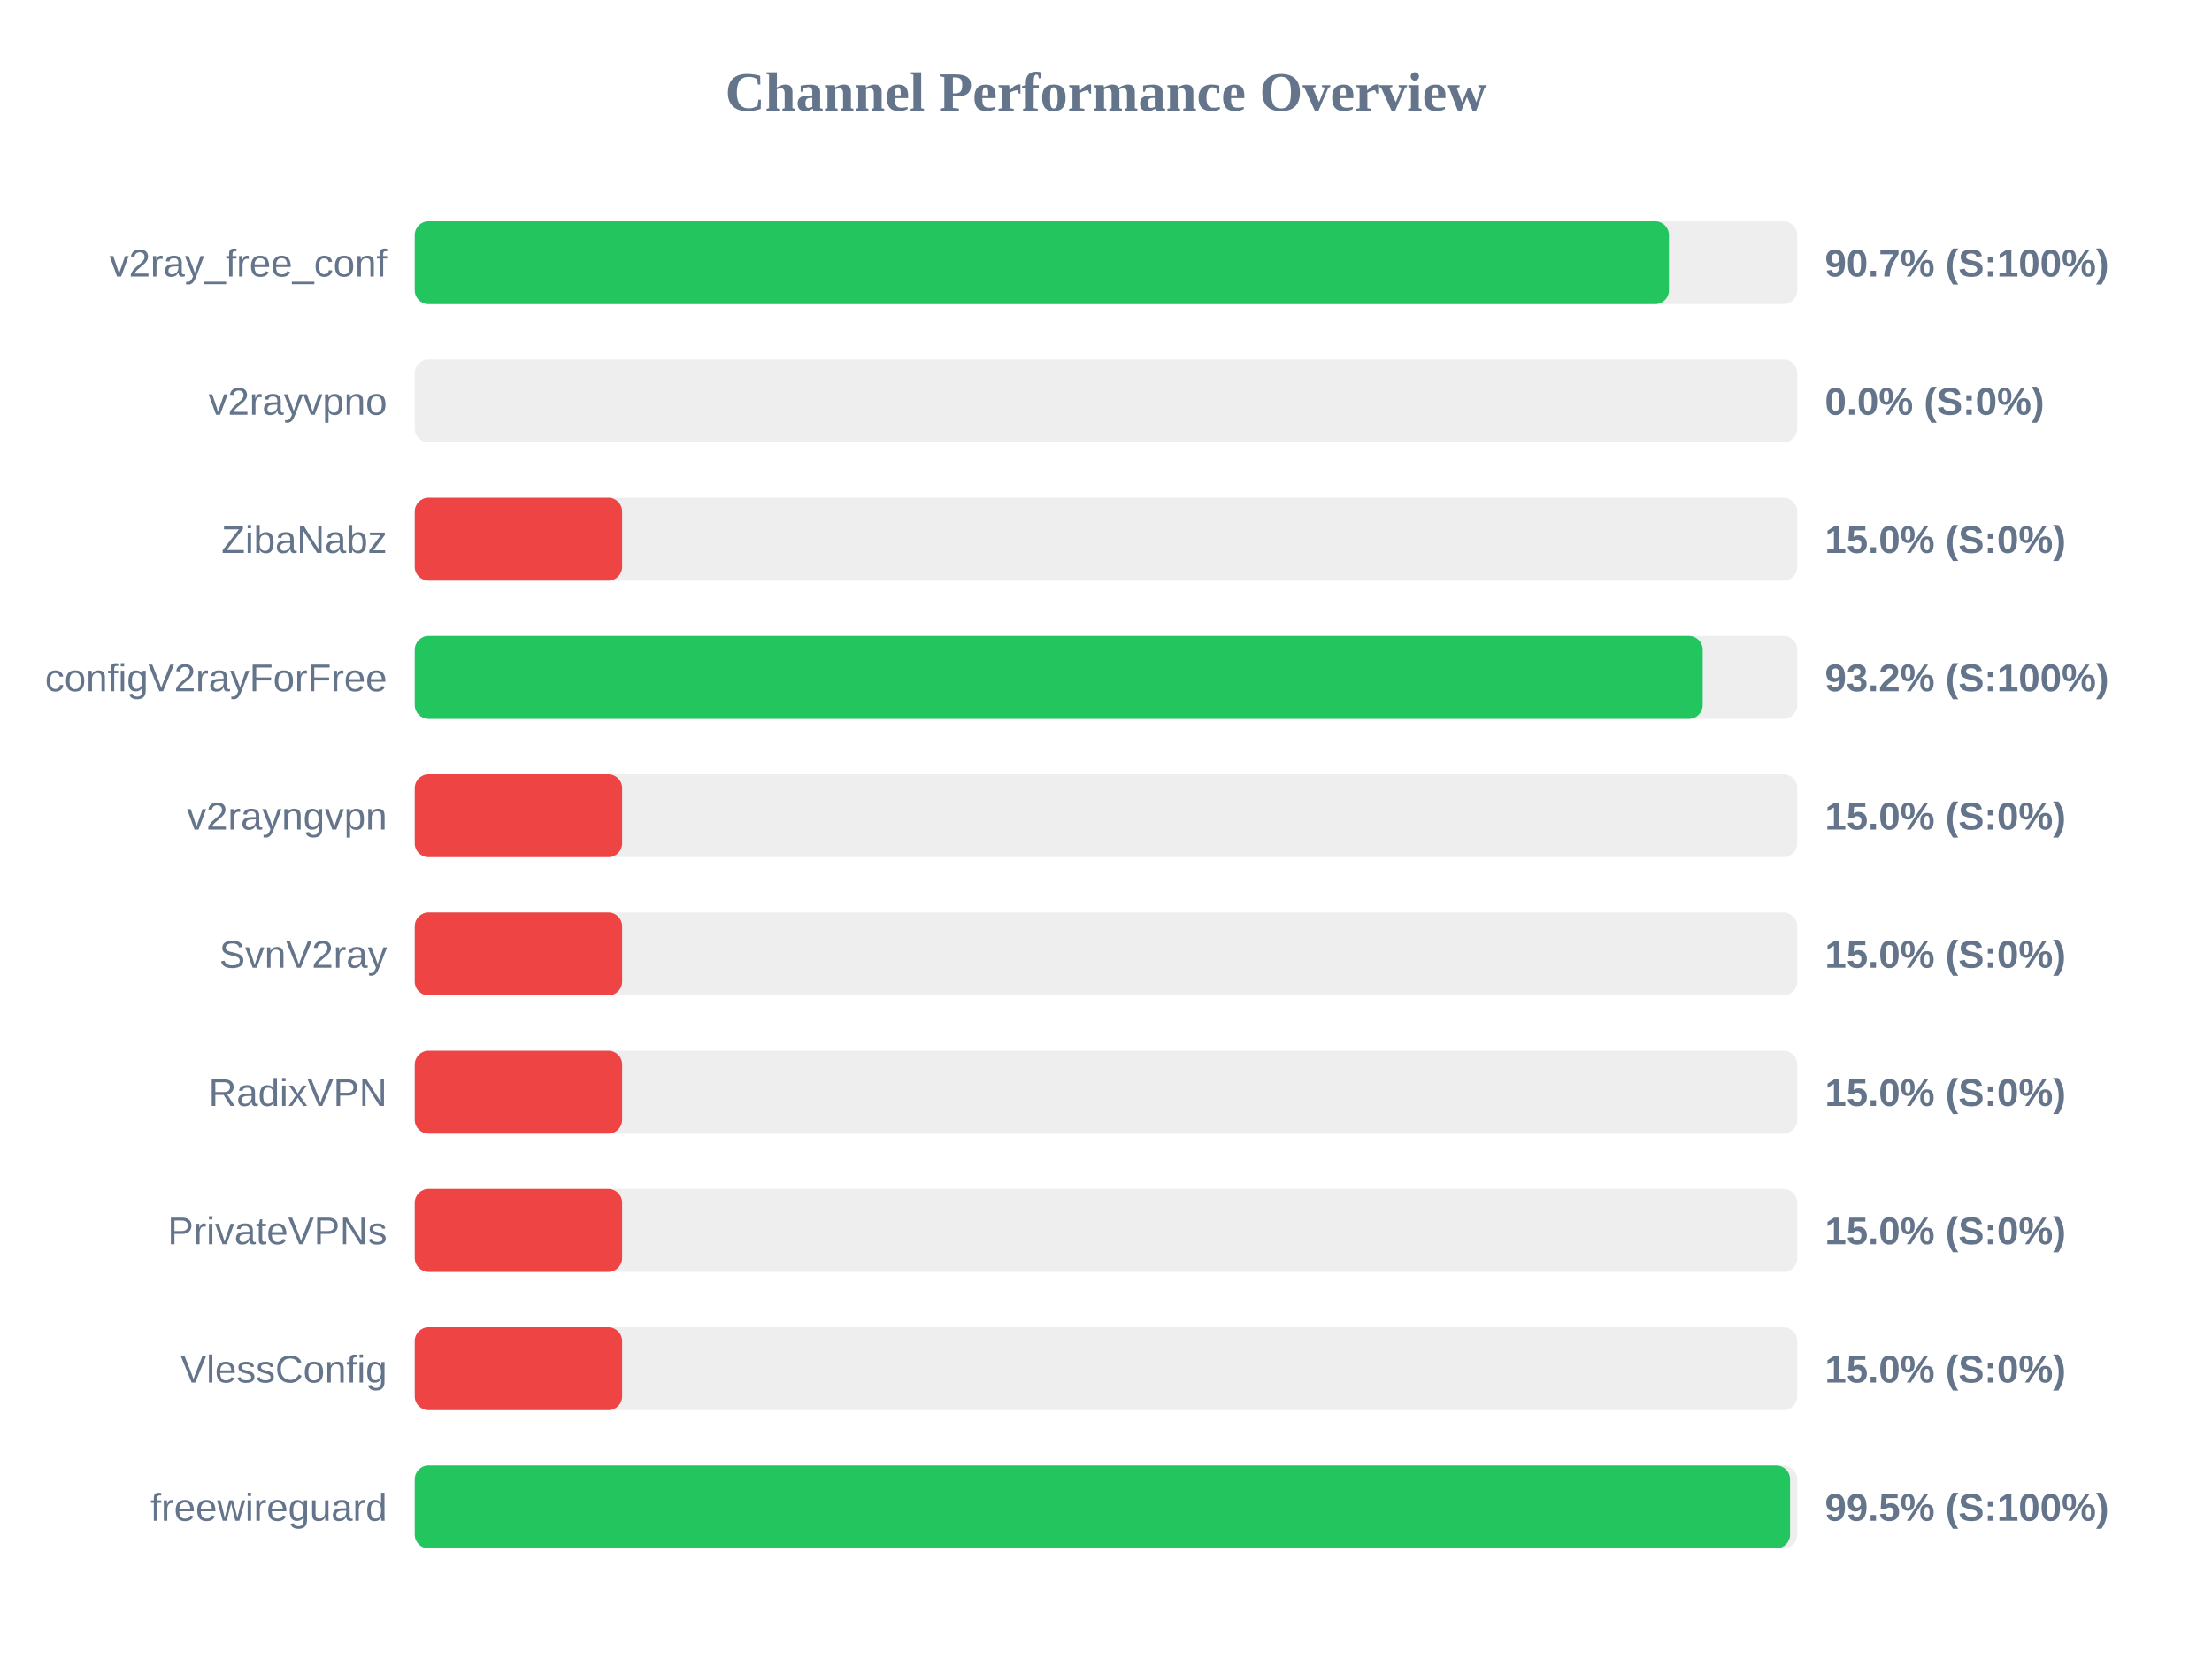
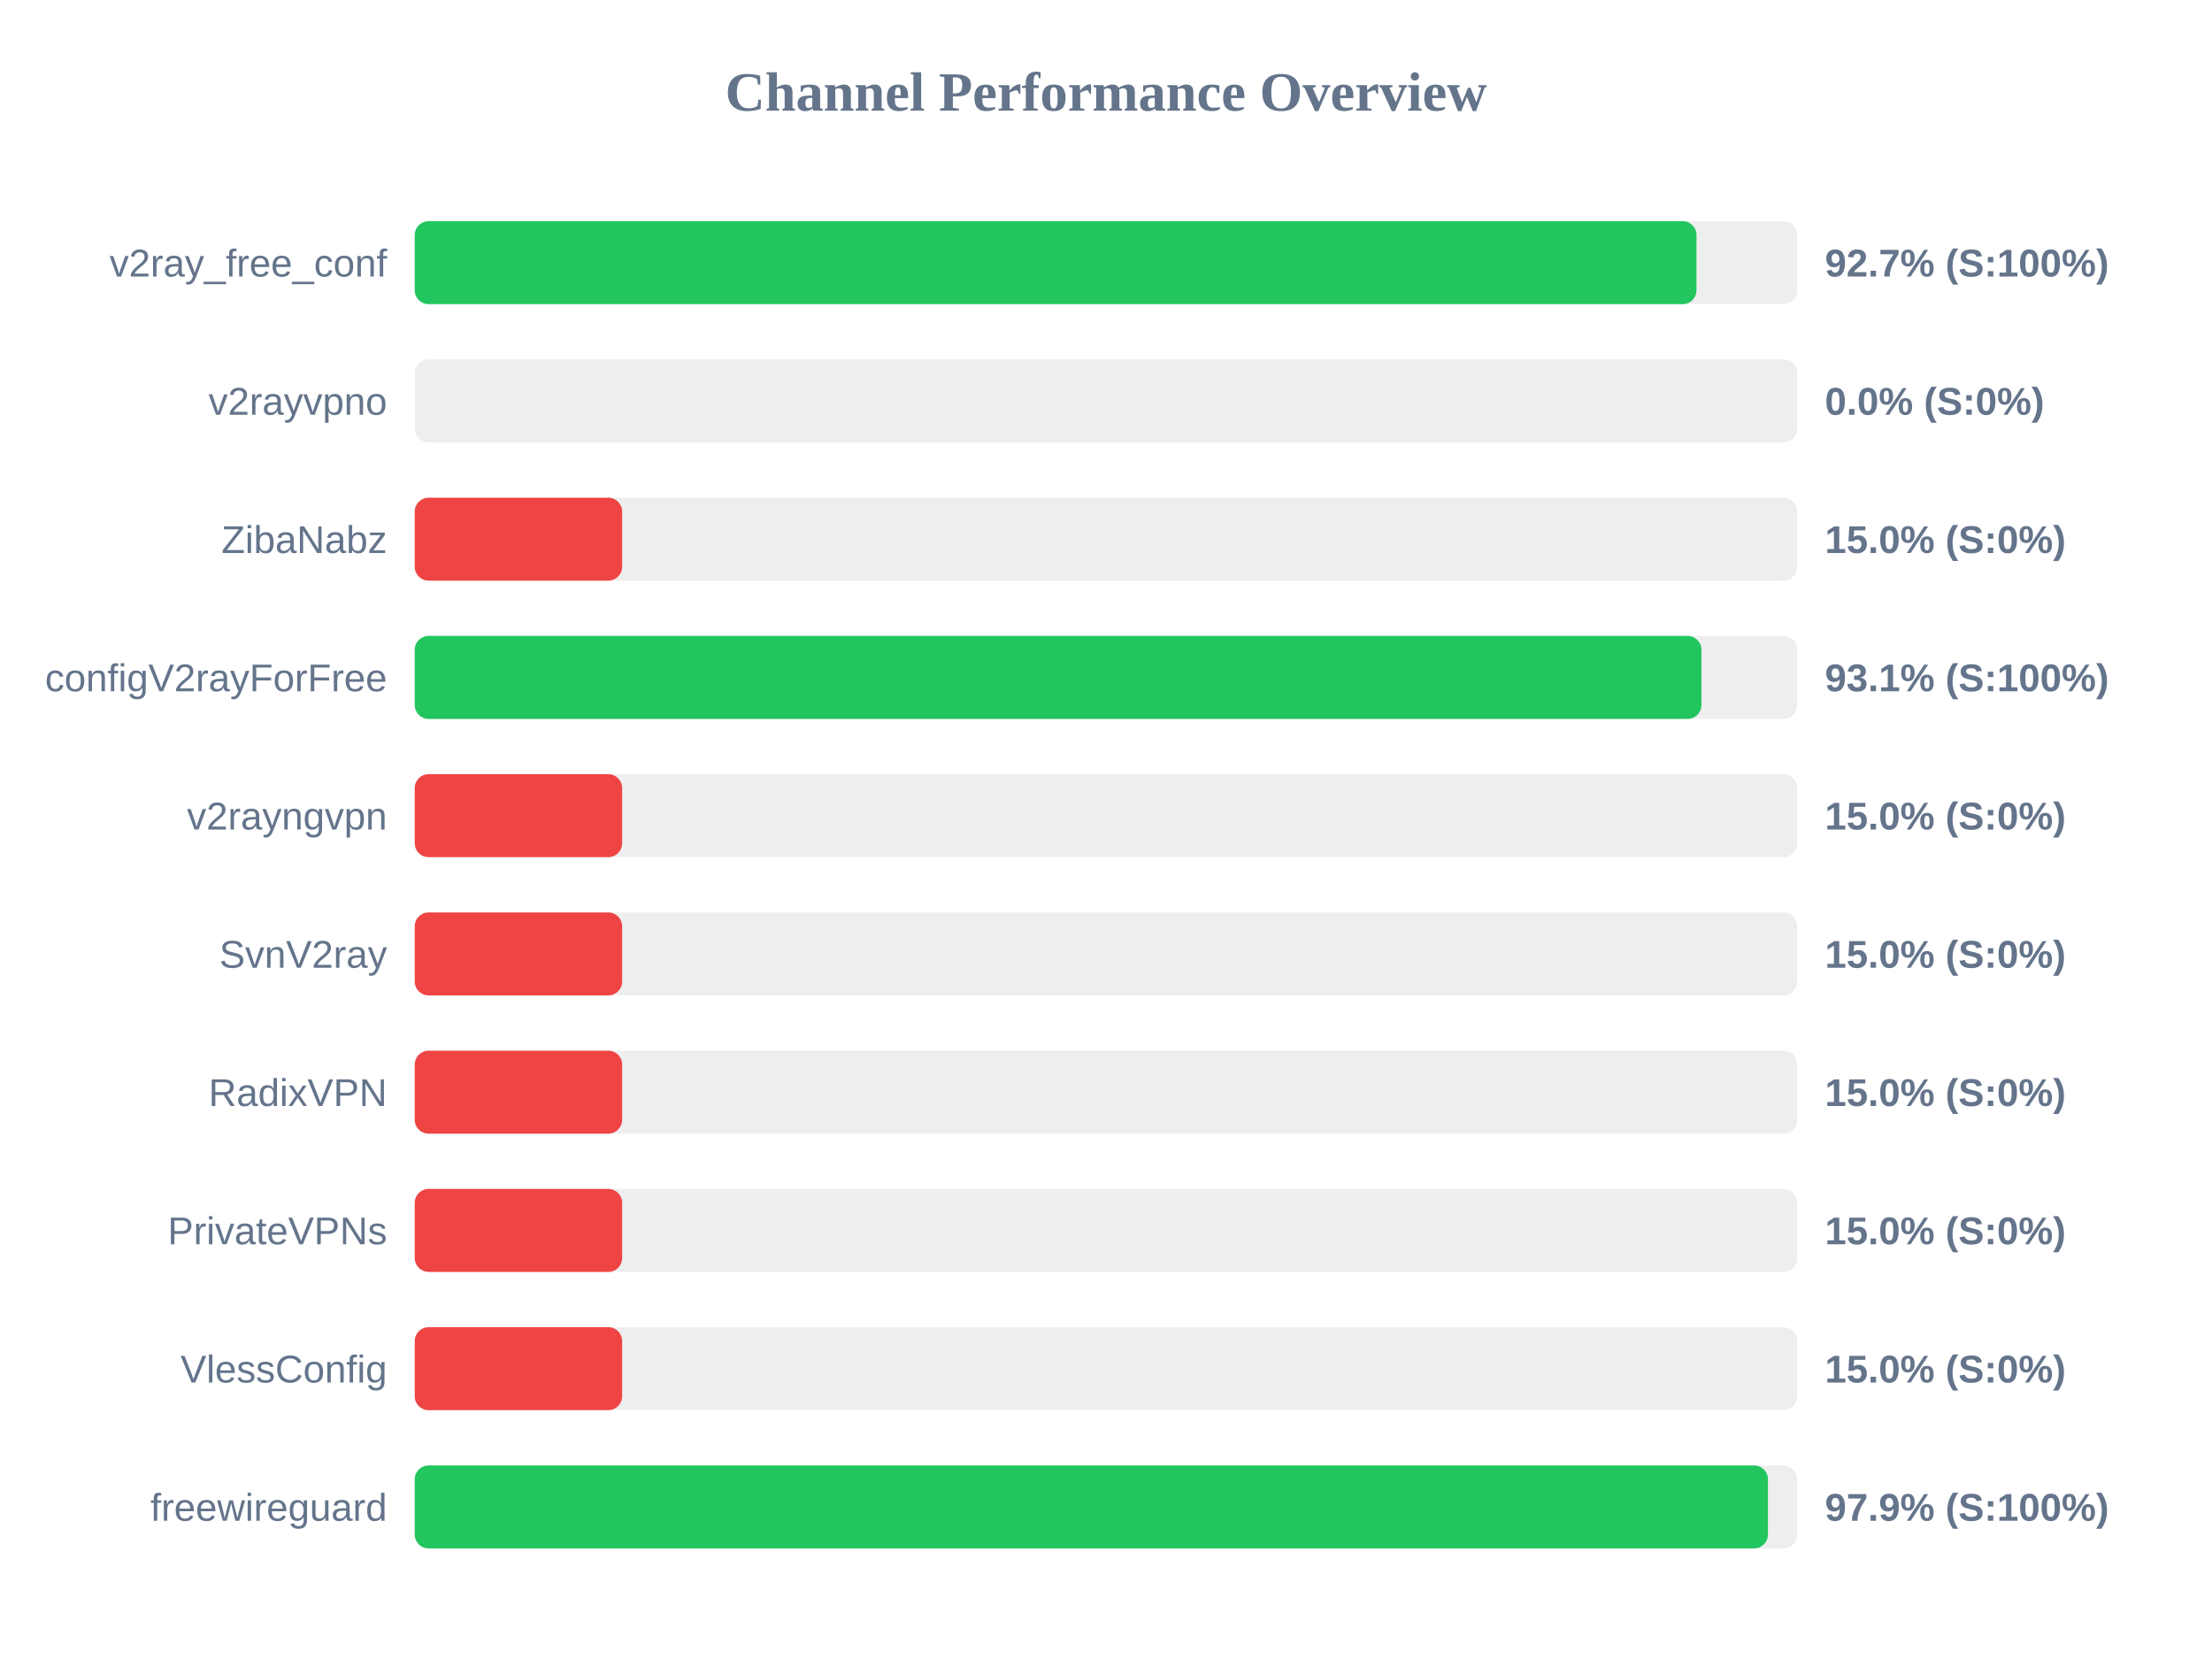
<svg xmlns="http://www.w3.org/2000/svg" width="800" height="600" version="1.1">
  <style>
        .row { font: 14px Arial; fill: #64748b; }
        .score { font: bold 14px Arial; fill: #64748b; }
    </style>
  <text x="400" y="40" text-anchor="middle" font-size="20px" font-weight="bold" fill="#64748b">Channel Performance Overview</text>
  <rect x="150" y="80" width="500" height="30" fill="#eee" rx="5" />
-   <rect x="150" y="80" width="453.6" height="30" fill="#22c55e" rx="5" />
+   <rect x="150" y="80" width="463.55" height="30" fill="#22c55e" rx="5" />
  <text x="140" y="100" text-anchor="end" class="row">v2ray_free_conf</text>
-   <text x="660" y="100" text-anchor="start" class="score">90.7% (S:100%)</text>
+   <text x="660" y="100" text-anchor="start" class="score">92.7% (S:100%)</text>
  <rect x="150" y="130" width="500" height="30" fill="#eee" rx="5" />
  <rect x="150" y="130" width="0.0" height="30" fill="#ef4444" rx="5" />
  <text x="140" y="150" text-anchor="end" class="row">v2rayvpno</text>
  <text x="660" y="150" text-anchor="start" class="score">0.0% (S:0%)</text>
  <rect x="150" y="180" width="500" height="30" fill="#eee" rx="5" />
  <rect x="150" y="180" width="75.0" height="30" fill="#ef4444" rx="5" />
  <text x="140" y="200" text-anchor="end" class="row">ZibaNabz</text>
  <text x="660" y="200" text-anchor="start" class="score">15.0% (S:0%)</text>
  <rect x="150" y="230" width="500" height="30" fill="#eee" rx="5" />
-   <rect x="150" y="230" width="465.8" height="30" fill="#22c55e" rx="5" />
+   <rect x="150" y="230" width="465.35" height="30" fill="#22c55e" rx="5" />
  <text x="140" y="250" text-anchor="end" class="row">configV2rayForFree</text>
-   <text x="660" y="250" text-anchor="start" class="score">93.2% (S:100%)</text>
+   <text x="660" y="250" text-anchor="start" class="score">93.1% (S:100%)</text>
  <rect x="150" y="280" width="500" height="30" fill="#eee" rx="5" />
  <rect x="150" y="280" width="75.0" height="30" fill="#ef4444" rx="5" />
  <text x="140" y="300" text-anchor="end" class="row">v2rayngvpn</text>
  <text x="660" y="300" text-anchor="start" class="score">15.0% (S:0%)</text>
  <rect x="150" y="330" width="500" height="30" fill="#eee" rx="5" />
  <rect x="150" y="330" width="75.0" height="30" fill="#ef4444" rx="5" />
  <text x="140" y="350" text-anchor="end" class="row">SvnV2ray</text>
  <text x="660" y="350" text-anchor="start" class="score">15.0% (S:0%)</text>
  <rect x="150" y="380" width="500" height="30" fill="#eee" rx="5" />
  <rect x="150" y="380" width="75.0" height="30" fill="#ef4444" rx="5" />
  <text x="140" y="400" text-anchor="end" class="row">RadixVPN</text>
  <text x="660" y="400" text-anchor="start" class="score">15.0% (S:0%)</text>
  <rect x="150" y="430" width="500" height="30" fill="#eee" rx="5" />
  <rect x="150" y="430" width="75.0" height="30" fill="#ef4444" rx="5" />
  <text x="140" y="450" text-anchor="end" class="row">PrivateVPNs</text>
  <text x="660" y="450" text-anchor="start" class="score">15.0% (S:0%)</text>
  <rect x="150" y="480" width="500" height="30" fill="#eee" rx="5" />
  <rect x="150" y="480" width="75.0" height="30" fill="#ef4444" rx="5" />
  <text x="140" y="500" text-anchor="end" class="row">VlessConfig</text>
  <text x="660" y="500" text-anchor="start" class="score">15.0% (S:0%)</text>
  <rect x="150" y="530" width="500" height="30" fill="#eee" rx="5" />
-   <rect x="150" y="530" width="497.4" height="30" fill="#22c55e" rx="5" />
+   <rect x="150" y="530" width="489.4" height="30" fill="#22c55e" rx="5" />
  <text x="140" y="550" text-anchor="end" class="row">freewireguard</text>
-   <text x="660" y="550" text-anchor="start" class="score">99.5% (S:100%)</text>
+   <text x="660" y="550" text-anchor="start" class="score">97.9% (S:100%)</text>
</svg>
